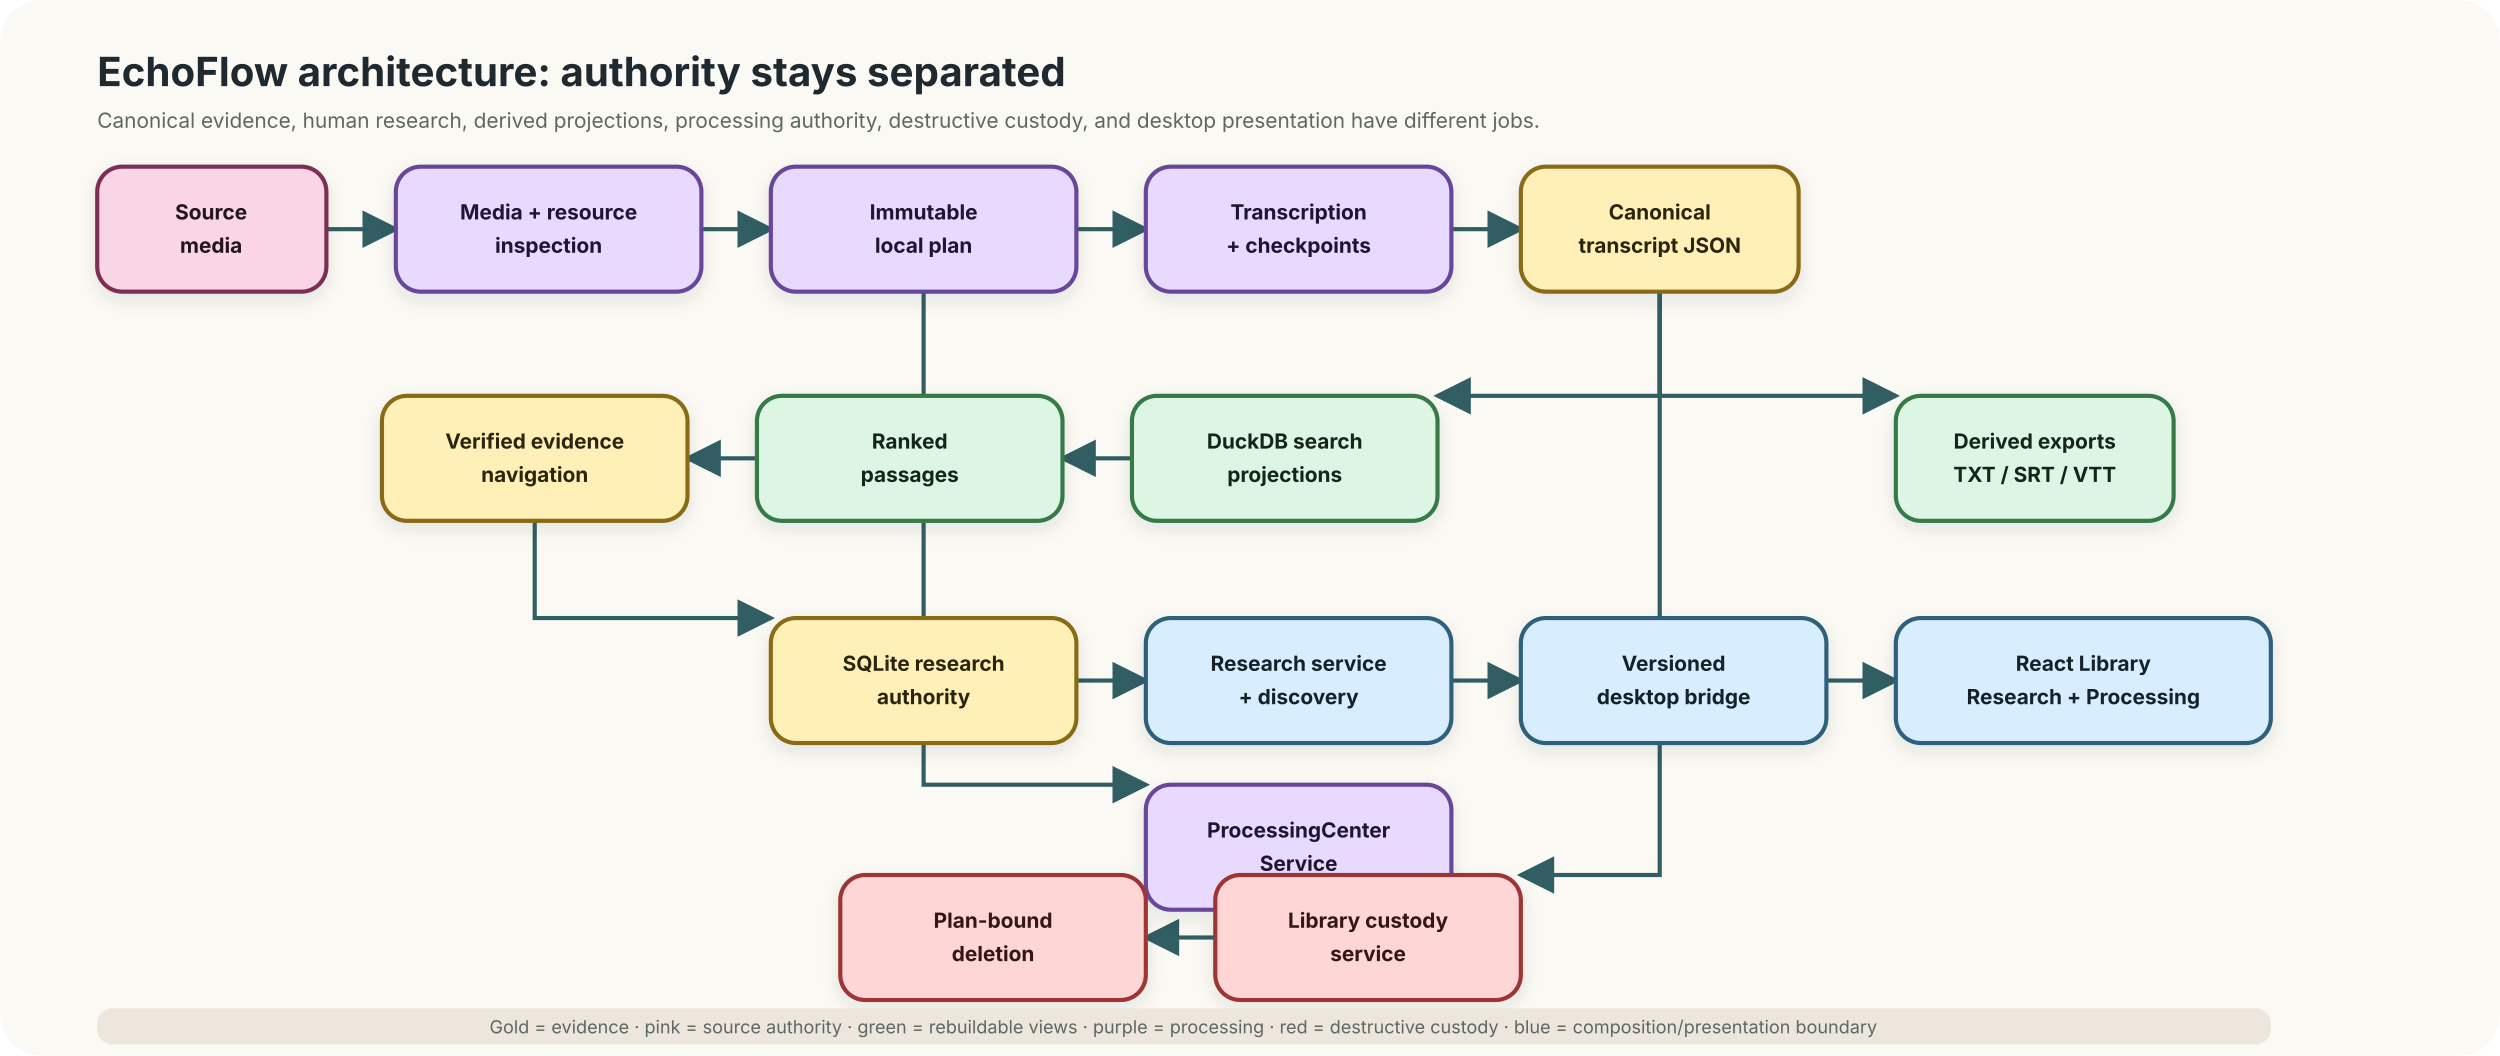
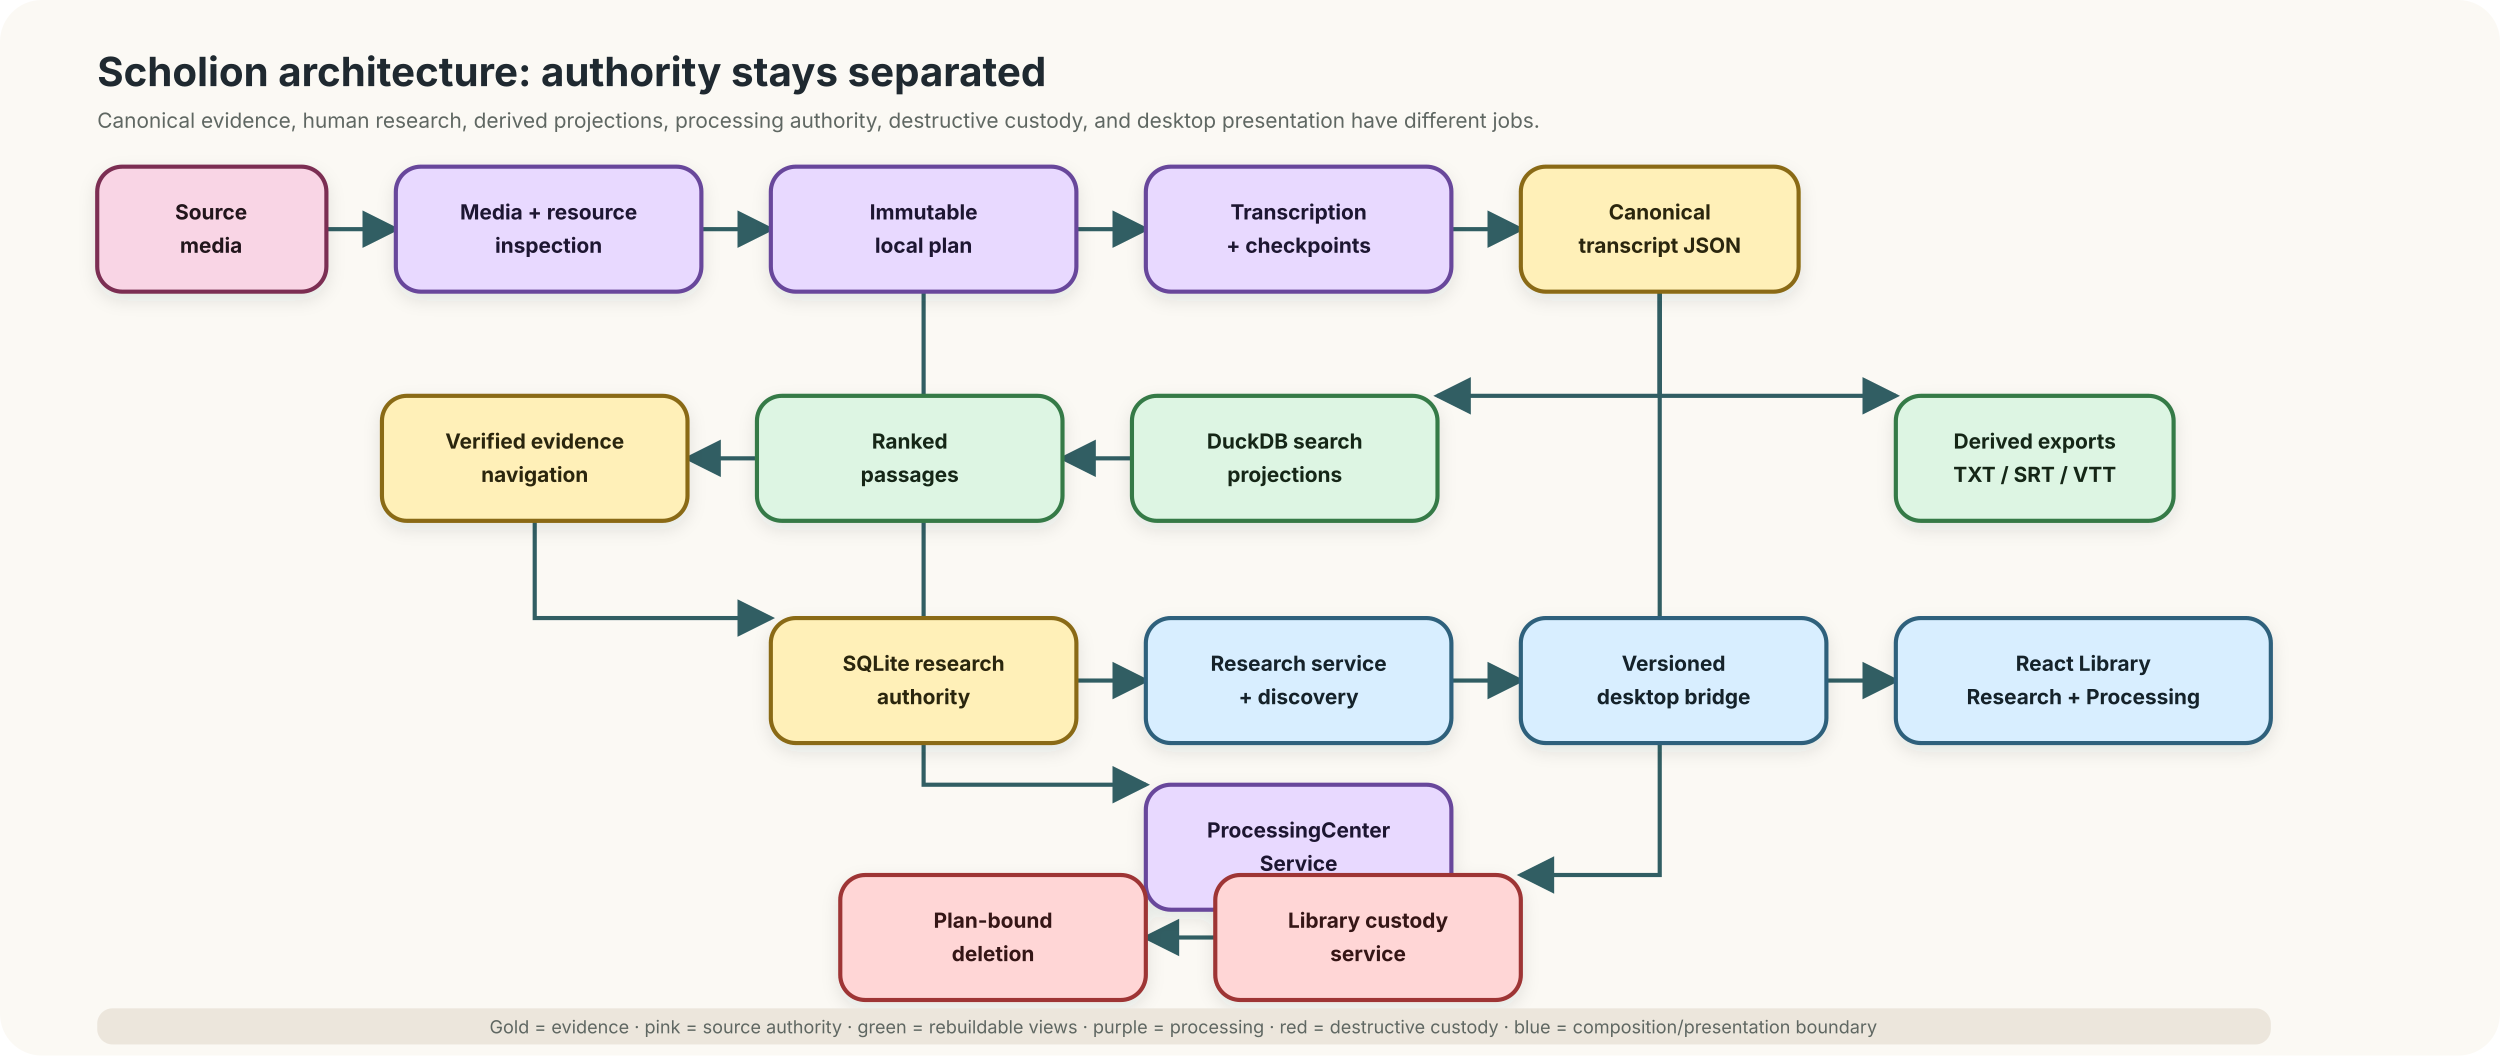
<svg xmlns="http://www.w3.org/2000/svg" role="img" aria-labelledby="title desc" viewBox="0 0 1800 760">
  <defs>
    <marker id="arrow" markerWidth="9" markerHeight="9" refX="8" refY="4.5" orient="auto">
      <path d="M0 0L9 4.5L0 9Z" fill="#315E63" />
    </marker>
    <filter id="shadow" x="-20%" y="-20%" width="140%" height="140%">
      <feDropShadow dx="0" dy="5" stdDeviation="6" flood-color="#1F2930" flood-opacity="0.10" />
    </filter>
  </defs>
  <rect width="1800" height="760" rx="30" fill="#FBF9F4" />
-   <text x="70" y="62" fill="#1F2930" font-family="Inter,Segoe UI,sans-serif" font-size="29" font-weight="700">EchoFlow architecture: authority stays separated</text>
+   <text x="70" y="62" fill="#1F2930" font-family="Inter,Segoe UI,sans-serif" font-size="29" font-weight="700">Scholion architecture: authority stays separated</text>
  <text x="70" y="92" fill="#5F6762" font-family="Inter,Segoe UI,sans-serif" font-size="15">Canonical evidence, human research, derived projections, processing authority, destructive custody, and desktop presentation have different jobs.</text>
  <g stroke="#315E63" stroke-width="3" fill="none" marker-end="url(#arrow)">
    <path d="M235 165H285" />
    <path d="M505 165H555" />
    <path d="M775 165H825" />
    <path d="M1045 165H1095" />
    <path d="M1195 210V285H1035" />
    <path d="M815 330H765" />
    <path d="M545 330H495" />
    <path d="M1195 210V285H1365" />
    <path d="M385 375V445H555" />
    <path d="M775 490H825" />
    <path d="M1045 490H1095" />
    <path d="M1315 490H1365" />
    <path d="M665 210V565H825" />
    <path d="M935 535V510" />
    <path d="M1195 210V630H1095" />
    <path d="M875 675H825" />
  </g>
  <g filter="url(#shadow)" font-family="Inter,Segoe UI,sans-serif" font-size="15" font-weight="700">
    <g>
      <rect x="70" y="120" width="165" height="90" rx="18" fill="#F9D5E5" stroke="#7B2E52" stroke-width="3" />
      <text x="152" y="158" text-anchor="middle" fill="#22151B">Source</text>
      <text x="152" y="182" text-anchor="middle" fill="#22151B">media</text>
    </g>
    <g>
      <rect x="285" y="120" width="220" height="90" rx="18" fill="#E8D9FF" stroke="#68469B" stroke-width="3" />
      <text x="395" y="158" text-anchor="middle" fill="#1F1630">Media + resource</text>
      <text x="395" y="182" text-anchor="middle" fill="#1F1630">inspection</text>
    </g>
    <g>
      <rect x="555" y="120" width="220" height="90" rx="18" fill="#E8D9FF" stroke="#68469B" stroke-width="3" />
      <text x="665" y="158" text-anchor="middle" fill="#1F1630">Immutable</text>
      <text x="665" y="182" text-anchor="middle" fill="#1F1630">local plan</text>
    </g>
    <g>
      <rect x="825" y="120" width="220" height="90" rx="18" fill="#E8D9FF" stroke="#68469B" stroke-width="3" />
      <text x="935" y="158" text-anchor="middle" fill="#1F1630">Transcription</text>
      <text x="935" y="182" text-anchor="middle" fill="#1F1630">+ checkpoints</text>
    </g>
    <g>
      <rect x="1095" y="120" width="200" height="90" rx="18" fill="#FFF0B8" stroke="#8A6B18" stroke-width="3" />
      <text x="1195" y="158" text-anchor="middle" fill="#2C260F">Canonical</text>
      <text x="1195" y="182" text-anchor="middle" fill="#2C260F">transcript JSON</text>
    </g>
    <g>
      <rect x="1365" y="285" width="200" height="90" rx="18" fill="#DDF5E3" stroke="#347A46" stroke-width="3" />
      <text x="1465" y="323" text-anchor="middle" fill="#142719">Derived exports</text>
      <text x="1465" y="347" text-anchor="middle" fill="#142719">TXT / SRT / VTT</text>
    </g>
    <g>
      <rect x="815" y="285" width="220" height="90" rx="18" fill="#DDF5E3" stroke="#347A46" stroke-width="3" />
      <text x="925" y="323" text-anchor="middle" fill="#142719">DuckDB search</text>
      <text x="925" y="347" text-anchor="middle" fill="#142719">projections</text>
    </g>
    <g>
      <rect x="545" y="285" width="220" height="90" rx="18" fill="#DDF5E3" stroke="#347A46" stroke-width="3" />
      <text x="655" y="323" text-anchor="middle" fill="#142719">Ranked</text>
      <text x="655" y="347" text-anchor="middle" fill="#142719">passages</text>
    </g>
    <g>
      <rect x="275" y="285" width="220" height="90" rx="18" fill="#FFF0B8" stroke="#8A6B18" stroke-width="3" />
      <text x="385" y="323" text-anchor="middle" fill="#2C260F">Verified evidence</text>
      <text x="385" y="347" text-anchor="middle" fill="#2C260F">navigation</text>
    </g>
    <g>
      <rect x="555" y="445" width="220" height="90" rx="18" fill="#FFF0B8" stroke="#8A6B18" stroke-width="3" />
      <text x="665" y="483" text-anchor="middle" fill="#2C260F">SQLite research</text>
      <text x="665" y="507" text-anchor="middle" fill="#2C260F">authority</text>
    </g>
    <g>
      <rect x="825" y="445" width="220" height="90" rx="18" fill="#D8EEFF" stroke="#2E617B" stroke-width="3" />
      <text x="935" y="483" text-anchor="middle" fill="#12222A">Research service</text>
      <text x="935" y="507" text-anchor="middle" fill="#12222A">+ discovery</text>
    </g>
    <g>
      <rect x="1095" y="445" width="220" height="90" rx="18" fill="#D8EEFF" stroke="#2E617B" stroke-width="3" />
      <text x="1205" y="483" text-anchor="middle" fill="#12222A">Versioned</text>
      <text x="1205" y="507" text-anchor="middle" fill="#12222A">desktop bridge</text>
    </g>
    <g>
      <rect x="1365" y="445" width="270" height="90" rx="18" fill="#D8EEFF" stroke="#2E617B" stroke-width="3" />
      <text x="1500" y="483" text-anchor="middle" fill="#12222A">React Library</text>
      <text x="1500" y="507" text-anchor="middle" fill="#12222A">Research + Processing</text>
    </g>
    <g>
      <rect x="825" y="565" width="220" height="90" rx="18" fill="#E8D9FF" stroke="#68469B" stroke-width="3" />
      <text x="935" y="603" text-anchor="middle" fill="#1F1630">ProcessingCenter</text>
      <text x="935" y="627" text-anchor="middle" fill="#1F1630">Service</text>
    </g>
    <g>
      <rect x="875" y="630" width="220" height="90" rx="18" fill="#FFD6D6" stroke="#9E3434" stroke-width="3" />
      <text x="985" y="668" text-anchor="middle" fill="#351616">Library custody</text>
      <text x="985" y="692" text-anchor="middle" fill="#351616">service</text>
    </g>
    <g>
      <rect x="605" y="630" width="220" height="90" rx="18" fill="#FFD6D6" stroke="#9E3434" stroke-width="3" />
      <text x="715" y="668" text-anchor="middle" fill="#351616">Plan-bound</text>
      <text x="715" y="692" text-anchor="middle" fill="#351616">deletion</text>
    </g>
  </g>
  <g font-family="Inter,Segoe UI,sans-serif" font-size="13">
    <rect x="70" y="726" width="1565" height="26" rx="11" fill="#ECE6DC" />
    <text x="852" y="744" text-anchor="middle" fill="#5F6762">Gold = evidence · pink = source authority · green = rebuildable views · purple = processing · red = destructive custody · blue = composition/presentation boundary</text>
  </g>
</svg>
